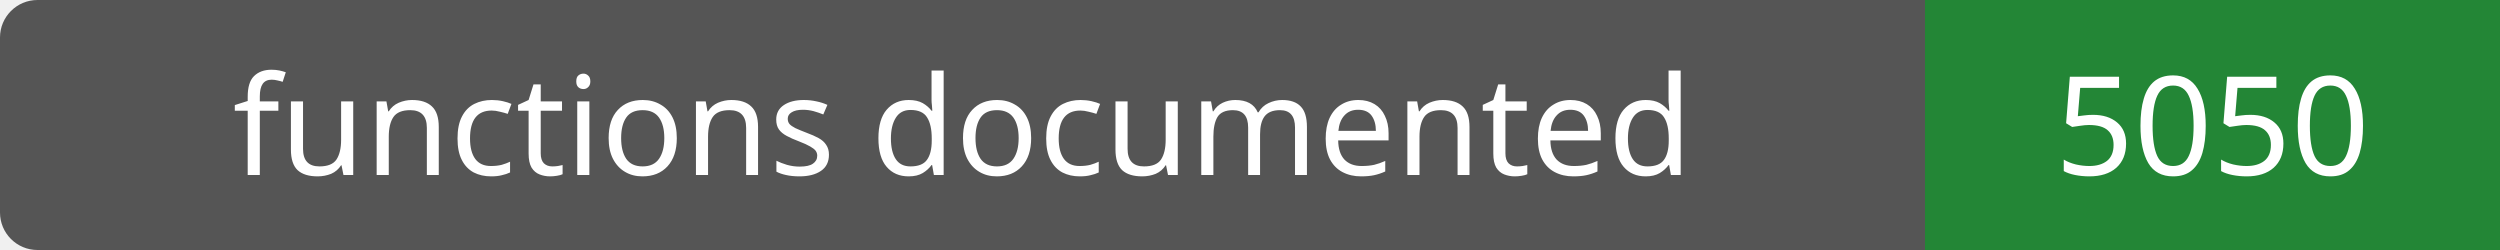
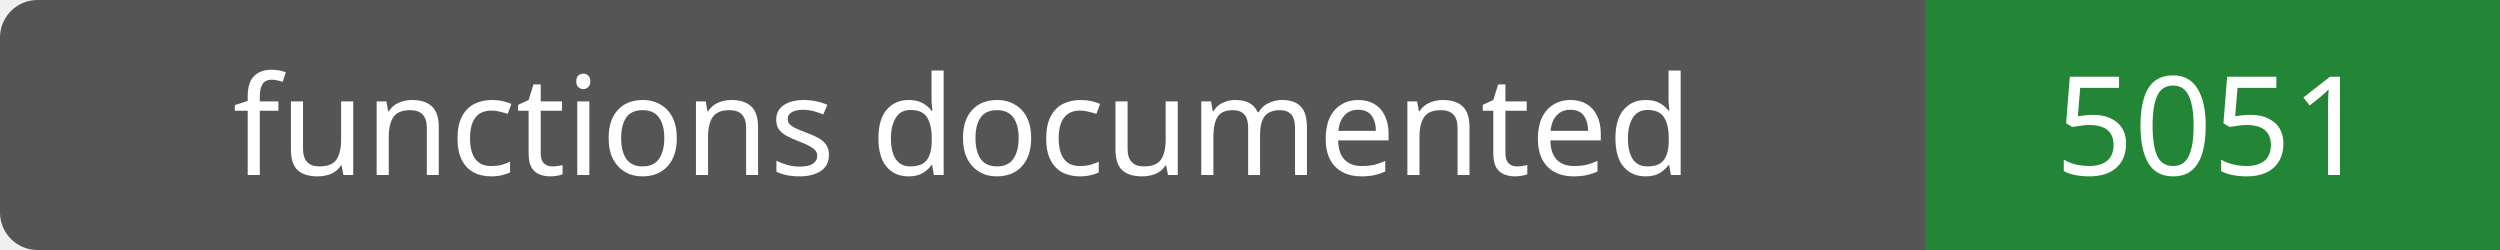
- <svg xmlns="http://www.w3.org/2000/svg" width="200" height="20" role="img" aria-label="functions documented: 5050">
+ <svg xmlns="http://www.w3.org/2000/svg" width="200" height="20" role="img" aria-label="functions documented: 5051">
  <rect width="200" height="20" rx="3" fill="#555" />
  <path fill="#238636" d="M154 0h46v20H154z" />
  <g fill="#fff" text-anchor="middle" font-family="Verdana,sans-serif" font-size="11">
    <text x="77.0" y="14">functions documented</text>
-     <text x="177.0" y="14">5050</text>
+     <text x="177.0" y="14">5051</text>
  </g>
</svg>
